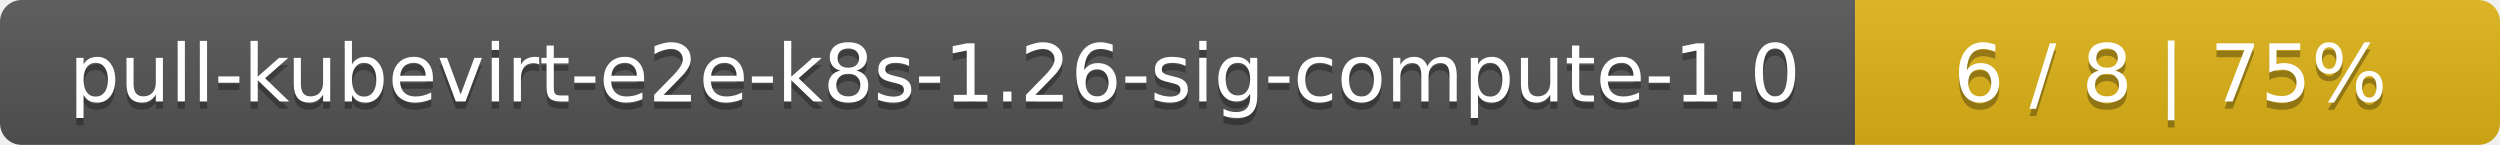
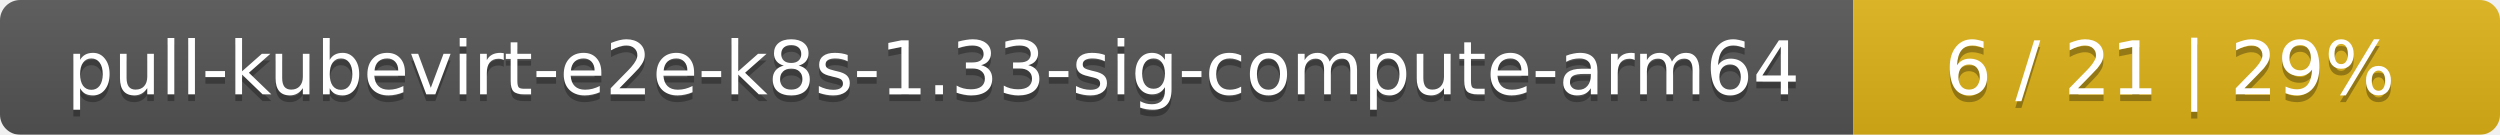
- <svg xmlns="http://www.w3.org/2000/svg" width="345" height="20">
+ <svg xmlns="http://www.w3.org/2000/svg" width="371" height="20">
  <linearGradient id="smooth" x2="0" y2="100%">
    <stop offset="0" stop-color="#bbb" stop-opacity=".1" />
    <stop offset="1" stop-opacity=".1" />
  </linearGradient>
  <mask id="round">
-     <rect width="345" height="20" rx="3" fill="#fff" />
+     <rect width="371" height="20" rx="3" fill="#fff" />
  </mask>
  <g mask="url(#round)">
-     <rect width="256" height="20" fill="#555" />
-     <rect x="256" width="89" height="20" fill="#dfb317" />
-     <rect width="345" height="20" fill="url(#smooth)" />
+     <rect width="275" height="20" fill="#555" />
+     <rect x="275" width="96" height="20" fill="#dfb317" />
+     <rect width="371" height="20" fill="url(#smooth)" />
  </g>
  <g fill="#fff" text-anchor="middle" font-family="DejaVu Sans,Verdana,Geneva,sans-serif" font-size="11">
-     <text x="129" y="15" fill="#010101" fill-opacity=".3">pull-kubevirt-e2e-k8s-1.26-sig-compute-1.0</text>
-     <text x="129" y="14">pull-kubevirt-e2e-k8s-1.26-sig-compute-1.0</text>
-     <text x="299.5" y="15" fill="#010101" fill-opacity=".3">6 / 8    |    75%</text>
-     <text x="299.5" y="14">6 / 8    |    75%</text>
+     <text x="138.5" y="15" fill="#010101" fill-opacity=".3">pull-kubevirt-e2e-k8s-1.33-sig-compute-arm64</text>
+     <text x="138.5" y="14">pull-kubevirt-e2e-k8s-1.33-sig-compute-arm64</text>
+     <text x="322" y="15" fill="#010101" fill-opacity=".3">6 / 21    |    29%</text>
+     <text x="322" y="14">6 / 21    |    29%</text>
  </g>
</svg>
